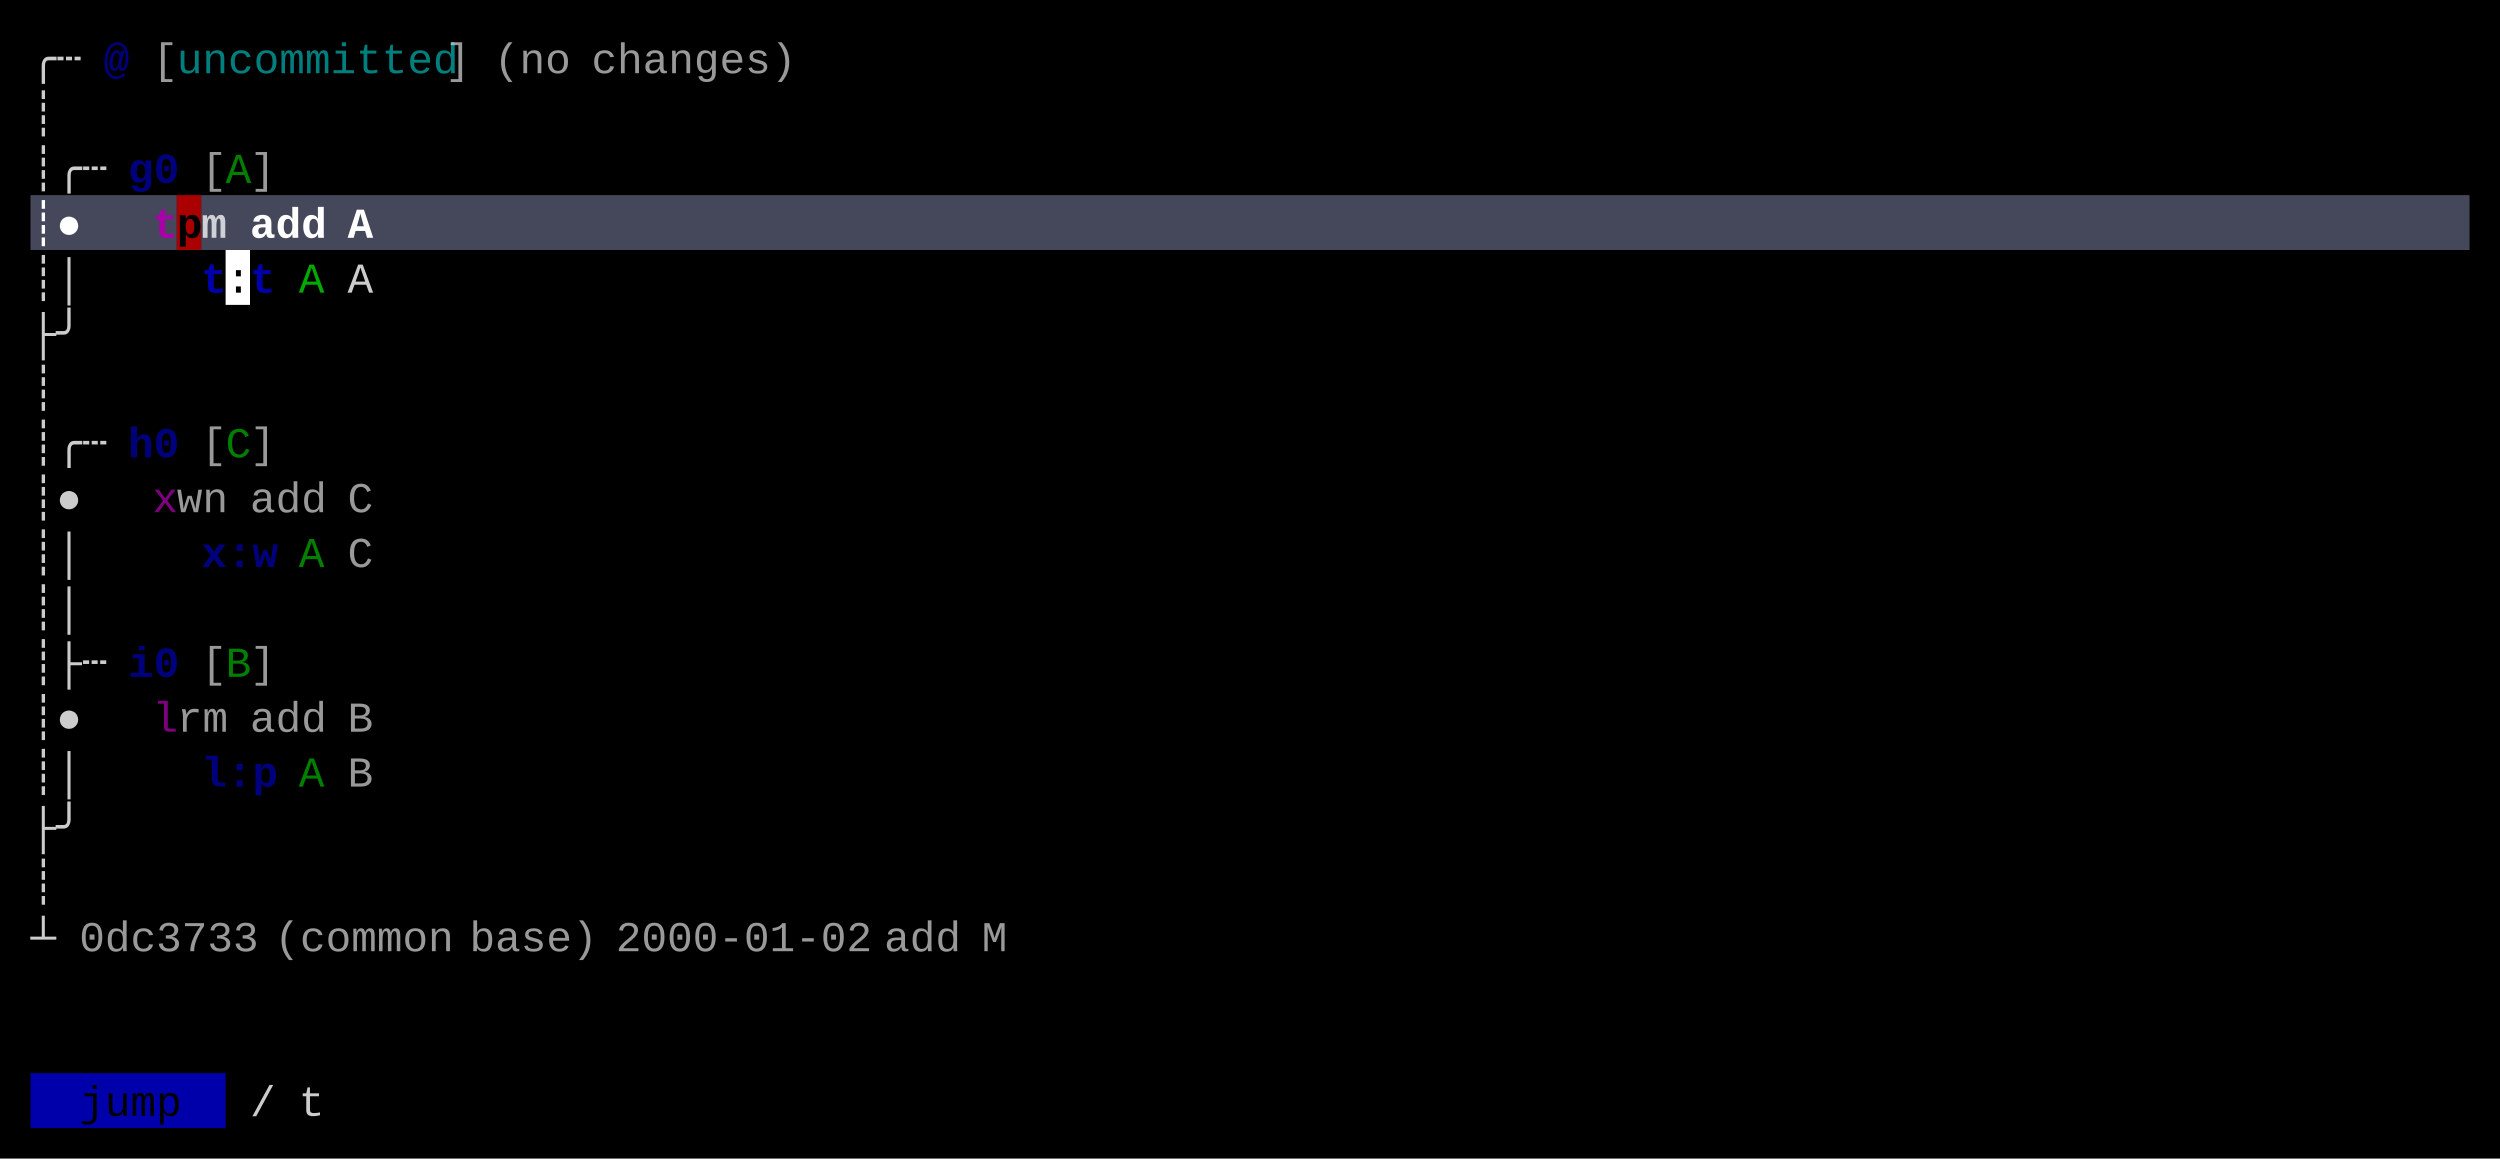
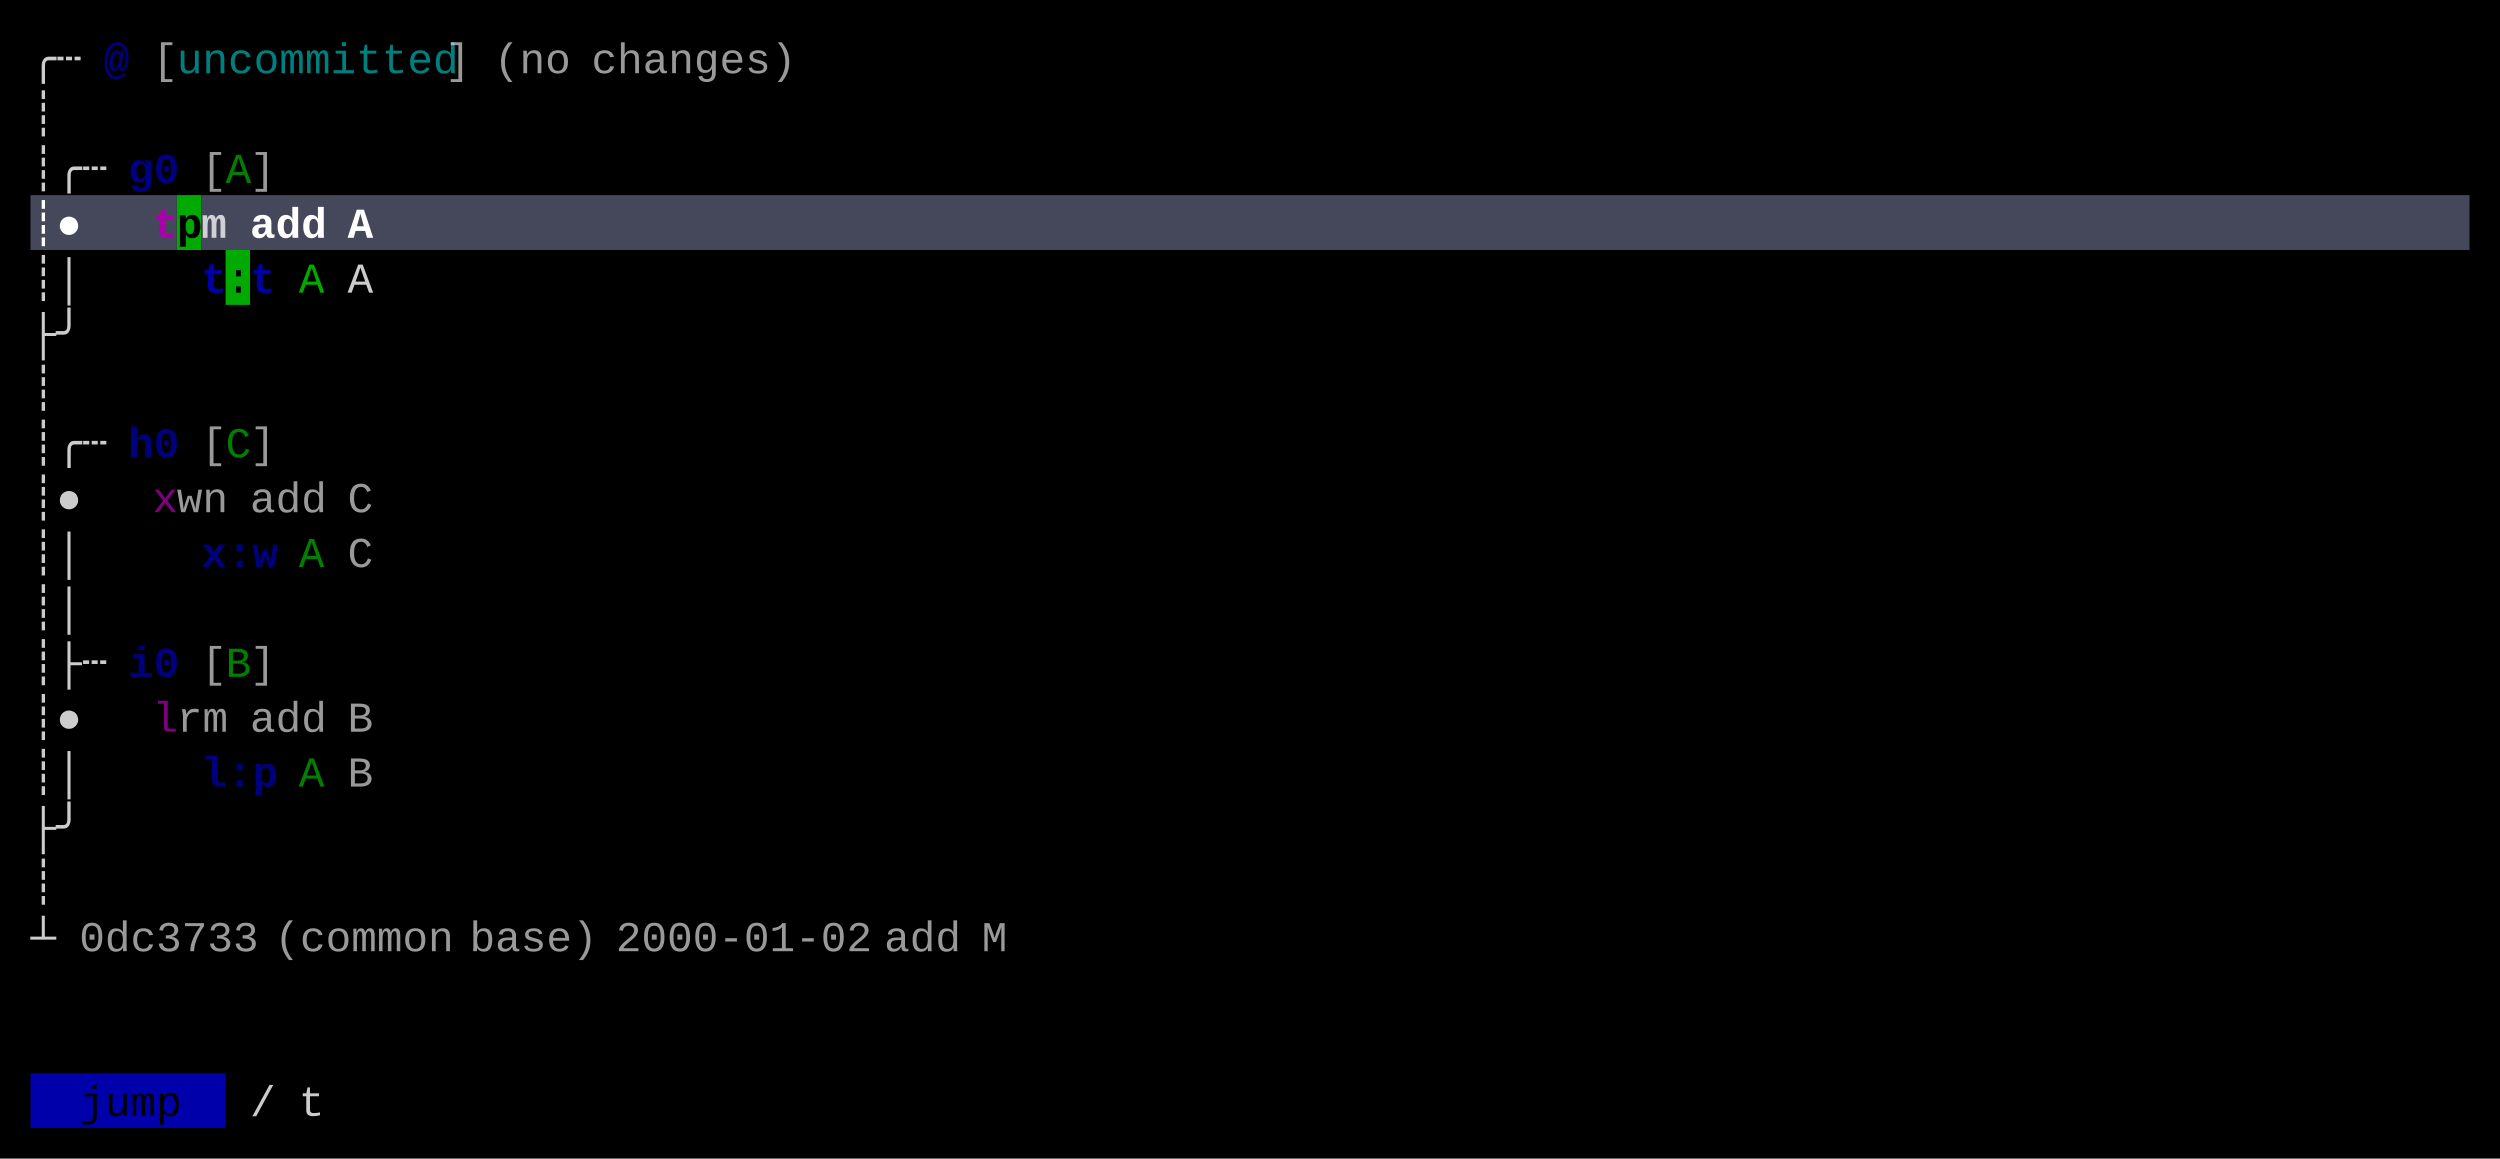
<svg xmlns="http://www.w3.org/2000/svg" width="820" height="380" viewBox="0 0 820 380">
  <rect x="0" y="0" width="820" height="380" fill="#000000" />
  <rect x="10" y="64" width="48" height="18" fill="#45475A" />
-   <rect x="58" y="64" width="8" height="18" fill="#AA0000" />
+   <rect x="58" y="64" width="8" height="18" fill="#00AA00" />
  <rect x="66" y="64" width="744" height="18" fill="#45475A" />
-   <rect x="74" y="82" width="8" height="18" fill="#FFFFFF" />
+   <rect x="74" y="82" width="8" height="18" fill="#00AA00" />
  <rect x="10" y="352" width="64" height="18" fill="#0000AA" />
  <g font-family="Menlo, Monaco, 'Courier New', monospace" font-size="14" xml:space="preserve">
    <text x="10 18" y="24" style="fill:#CCCCCC;">╭┄</text>
    <text x="34" y="24" style="fill:#0000AA;font-weight:bold;opacity:0.75;">@</text>
    <text x="50" y="24" style="fill:#CCCCCC;opacity:0.75;">[</text>
    <text x="58 66 74 82 90 98 106 114 122 130 138" y="24" style="fill:#00AAAA;opacity:0.75;">uncommitted</text>
    <text x="146" y="24" style="fill:#CCCCCC;opacity:0.75;">]</text>
    <text x="162 170 178" y="24" style="fill:#CCCCCC;opacity:0.75;">(no</text>
    <text x="194 202 210 218 226 234 242 250" y="24" style="fill:#CCCCCC;opacity:0.75;">changes)</text>
    <text x="10" y="42" style="fill:#CCCCCC;">┊</text>
    <text x="10 18 26" y="60" style="fill:#CCCCCC;">┊╭┄</text>
    <text x="42 50" y="60" style="fill:#0000AA;font-weight:bold;opacity:0.75;">g0</text>
    <text x="66" y="60" style="fill:#CCCCCC;opacity:0.75;">[</text>
    <text x="74" y="60" style="fill:#00AA00;opacity:0.75;">A</text>
    <text x="82" y="60" style="fill:#CCCCCC;opacity:0.75;">]</text>
    <text x="10 18" y="78" style="fill:#FFFFFF;font-weight:bold;">┊●</text>
    <text x="50" y="78" style="fill:#AA00AA;font-weight:bold;">t</text>
    <text x="58" y="78" style="fill:#000000;font-weight:bold;">p</text>
    <text x="66" y="78" style="fill:#FFFFFF;font-weight:bold;opacity:0.75;">m</text>
    <text x="82 90 98" y="78" style="fill:#FFFFFF;font-weight:bold;">add</text>
    <text x="114" y="78" style="fill:#FFFFFF;font-weight:bold;">A</text>
    <text x="10 18" y="96" style="fill:#CCCCCC;">┊│</text>
    <text x="66" y="96" style="fill:#0000AA;font-weight:bold;">t</text>
    <text x="74" y="96" style="fill:#000000;">:</text>
    <text x="82" y="96" style="fill:#0000AA;font-weight:bold;">t</text>
    <text x="98" y="96" style="fill:#00AA00;">A</text>
    <text x="114" y="96" style="fill:#CCCCCC;">A</text>
    <text x="10 18" y="114" style="fill:#CCCCCC;">├╯</text>
    <text x="10" y="132" style="fill:#CCCCCC;">┊</text>
    <text x="10 18 26" y="150" style="fill:#CCCCCC;">┊╭┄</text>
    <text x="42 50" y="150" style="fill:#0000AA;font-weight:bold;opacity:0.75;">h0</text>
    <text x="66" y="150" style="fill:#CCCCCC;opacity:0.75;">[</text>
    <text x="74" y="150" style="fill:#00AA00;opacity:0.75;">C</text>
    <text x="82" y="150" style="fill:#CCCCCC;opacity:0.75;">]</text>
    <text x="10 18" y="168" style="fill:#CCCCCC;">┊●</text>
    <text x="50" y="168" style="fill:#AA00AA;opacity:0.75;">x</text>
    <text x="58 66" y="168" style="fill:#CCCCCC;opacity:0.75;">wn</text>
    <text x="82 90 98" y="168" style="fill:#CCCCCC;opacity:0.75;">add</text>
    <text x="114" y="168" style="fill:#CCCCCC;opacity:0.75;">C</text>
    <text x="10 18" y="186" style="fill:#CCCCCC;">┊│</text>
    <text x="66 74 82" y="186" style="fill:#0000AA;font-weight:bold;opacity:0.75;">x:w</text>
    <text x="98" y="186" style="fill:#00AA00;opacity:0.75;">A</text>
    <text x="114" y="186" style="fill:#CCCCCC;opacity:0.75;">C</text>
    <text x="10 18" y="204" style="fill:#CCCCCC;">┊│</text>
    <text x="10 18 26" y="222" style="fill:#CCCCCC;">┊├┄</text>
    <text x="42 50" y="222" style="fill:#0000AA;font-weight:bold;opacity:0.75;">i0</text>
    <text x="66" y="222" style="fill:#CCCCCC;opacity:0.75;">[</text>
    <text x="74" y="222" style="fill:#00AA00;opacity:0.75;">B</text>
    <text x="82" y="222" style="fill:#CCCCCC;opacity:0.75;">]</text>
    <text x="10 18" y="240" style="fill:#CCCCCC;">┊●</text>
    <text x="50" y="240" style="fill:#AA00AA;opacity:0.75;">l</text>
    <text x="58 66" y="240" style="fill:#CCCCCC;opacity:0.75;">rm</text>
    <text x="82 90 98" y="240" style="fill:#CCCCCC;opacity:0.75;">add</text>
    <text x="114" y="240" style="fill:#CCCCCC;opacity:0.75;">B</text>
    <text x="10 18" y="258" style="fill:#CCCCCC;">┊│</text>
    <text x="66 74 82" y="258" style="fill:#0000AA;font-weight:bold;opacity:0.75;">l:p</text>
    <text x="98" y="258" style="fill:#00AA00;opacity:0.75;">A</text>
    <text x="114" y="258" style="fill:#CCCCCC;opacity:0.75;">B</text>
    <text x="10 18" y="276" style="fill:#CCCCCC;">├╯</text>
    <text x="10" y="294" style="fill:#CCCCCC;">┊</text>
    <text x="10" y="312" style="fill:#CCCCCC;">┴</text>
    <text x="26 34 42 50 58 66 74" y="312" style="fill:#CCCCCC;opacity:0.75;">0dc3733</text>
    <text x="90 98 106 114 122 130 138" y="312" style="fill:#CCCCCC;opacity:0.75;">(common</text>
    <text x="154 162 170 178 186" y="312" style="fill:#CCCCCC;opacity:0.75;">base)</text>
    <text x="202 210 218 226 234 242 250 258 266 274" y="312" style="fill:#CCCCCC;opacity:0.75;">2000-01-02</text>
    <text x="290 298 306" y="312" style="fill:#CCCCCC;opacity:0.75;">add</text>
    <text x="322" y="312" style="fill:#CCCCCC;opacity:0.75;">M</text>
    <text x="26 34 42 50" y="366" style="fill:#000000;">jump</text>
    <text x="82" y="366" style="fill:#CCCCCC;">/</text>
    <text x="98" y="366" style="fill:#CCCCCC;">t</text>
  </g>
</svg>
